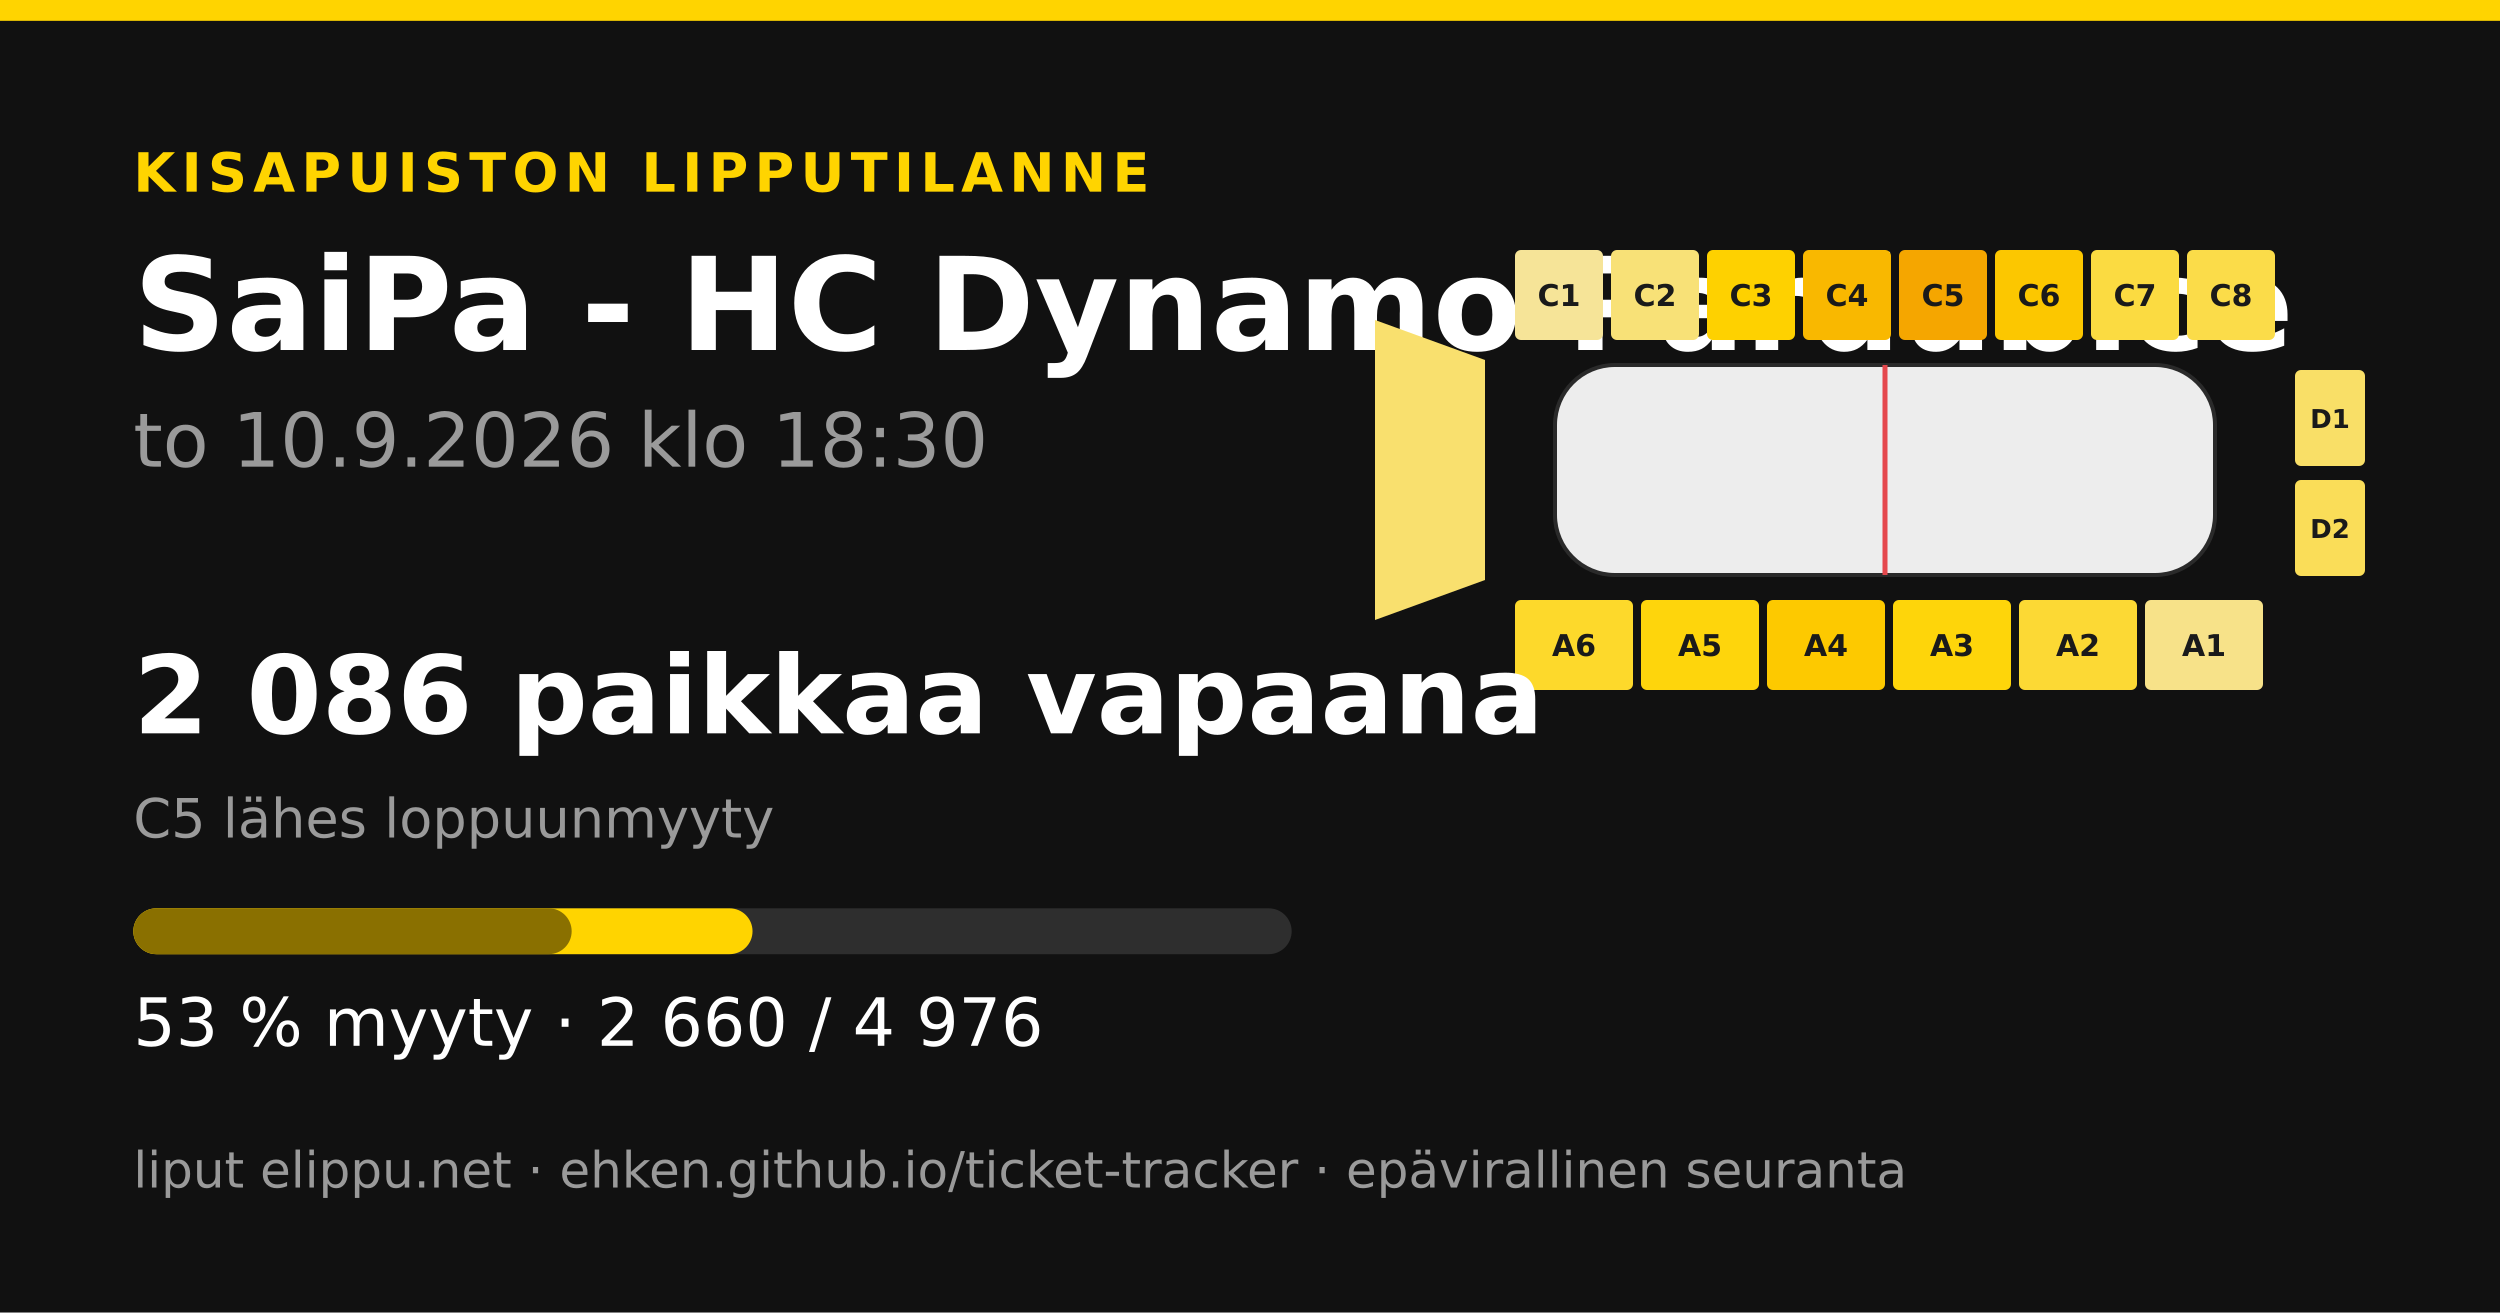
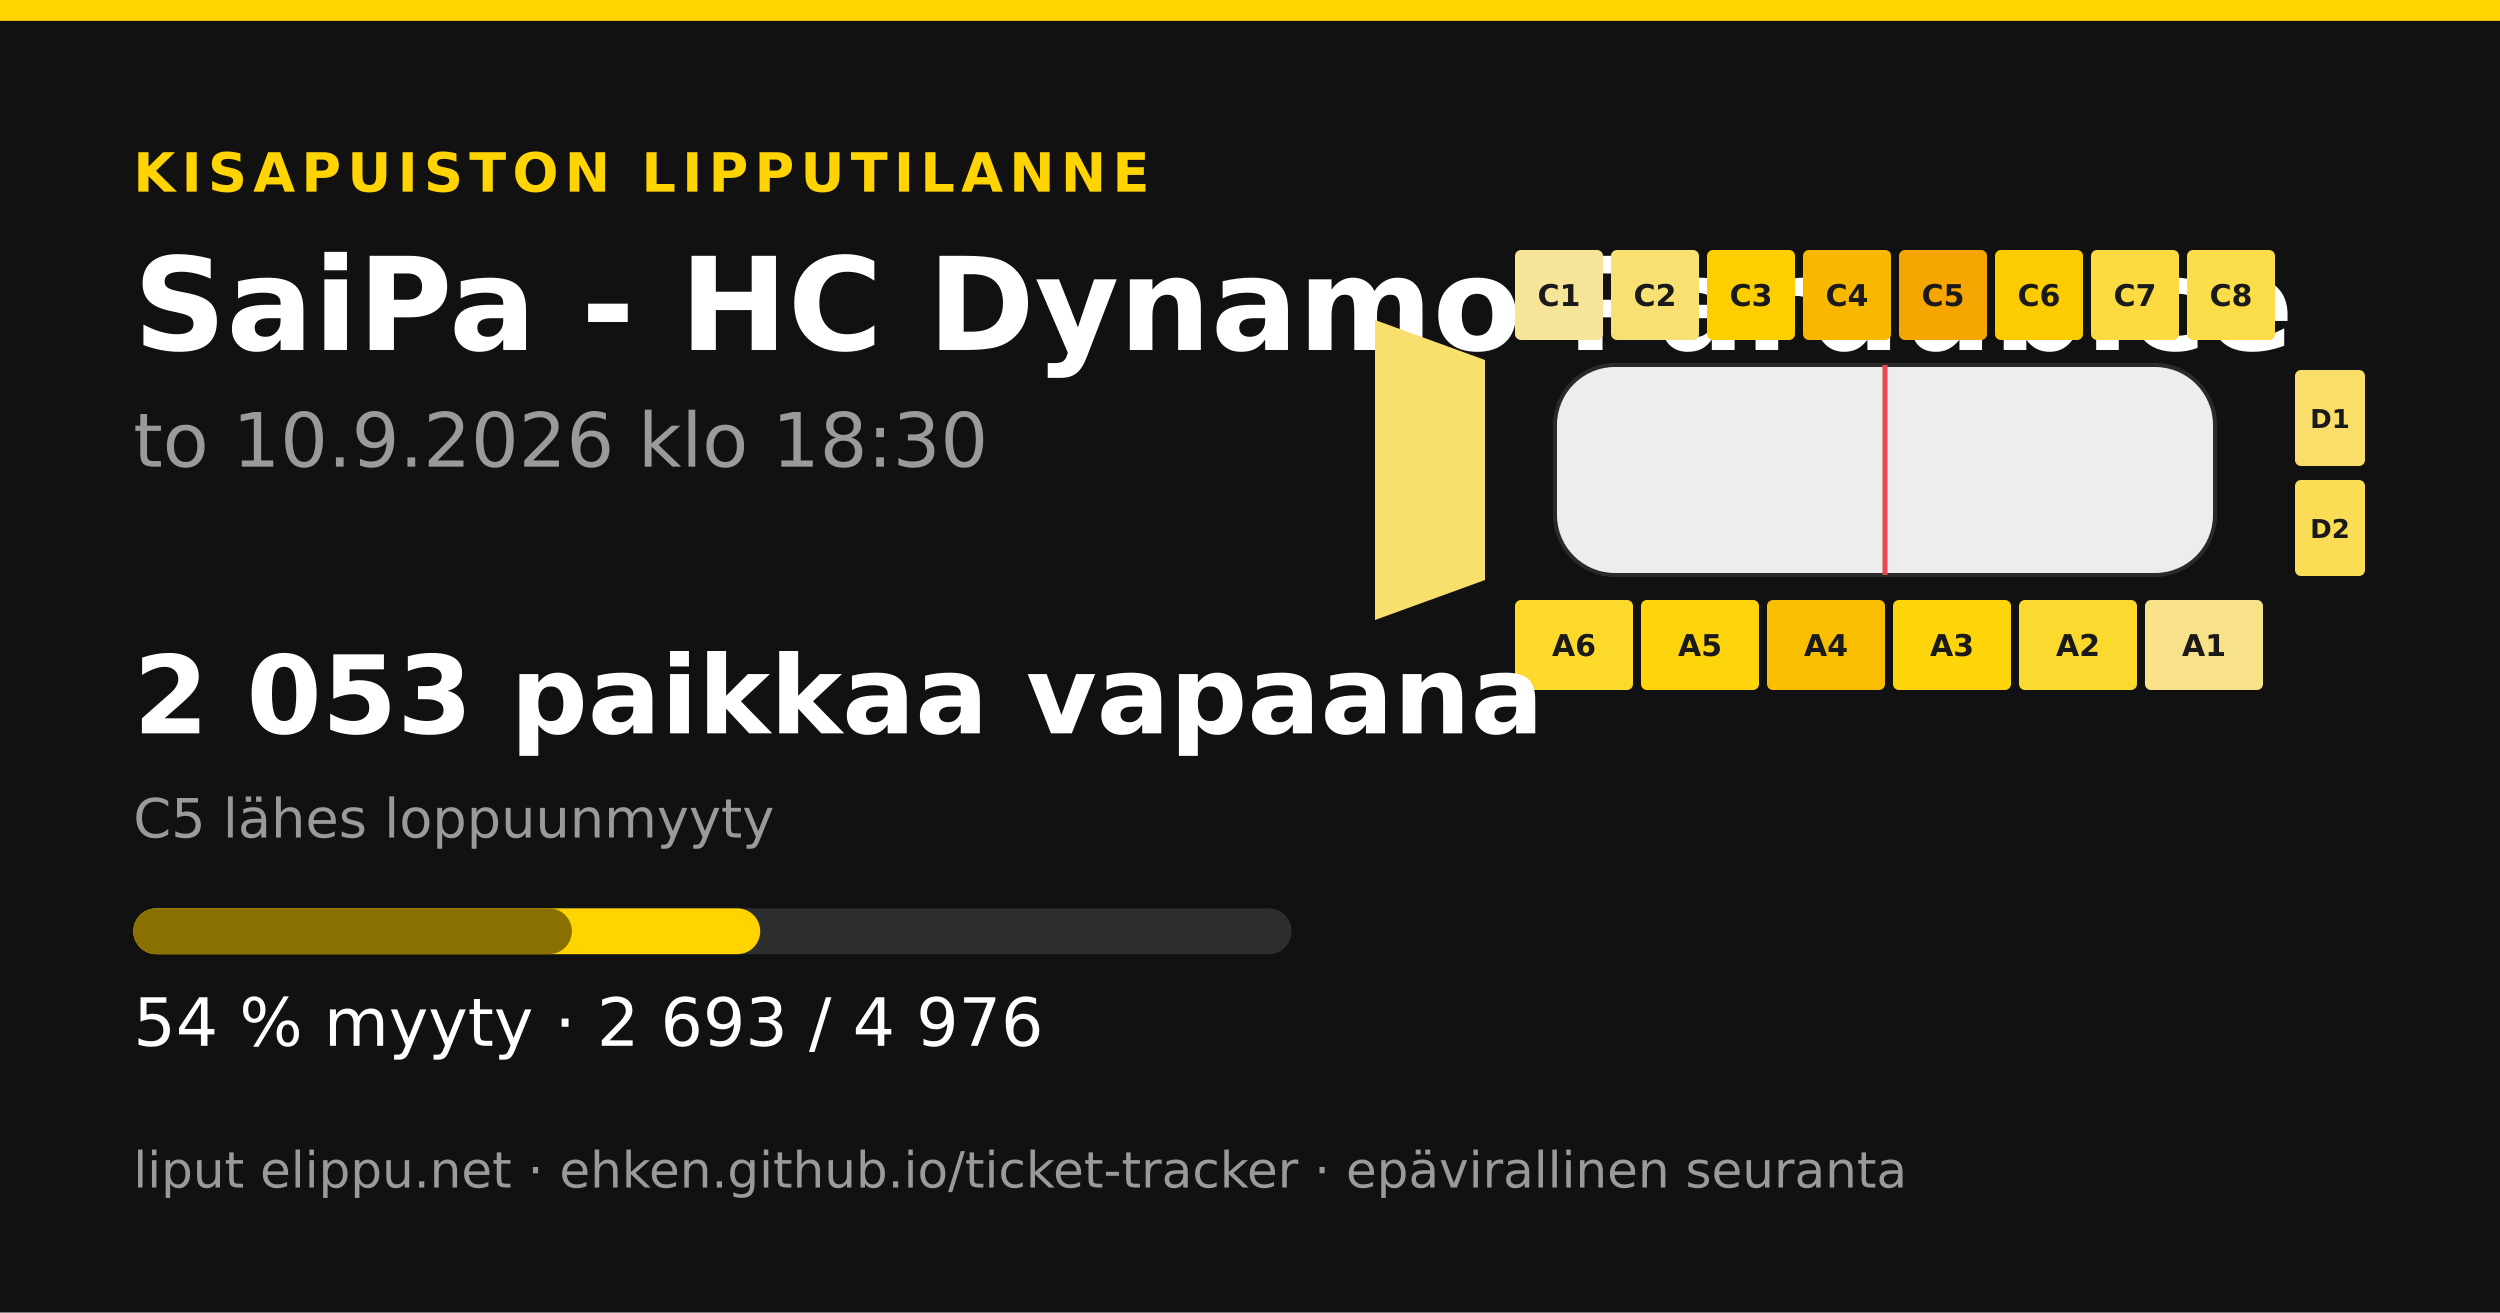
<svg xmlns="http://www.w3.org/2000/svg" width="1200" height="630" viewBox="0 0 1200 630">
  <rect width="1200" height="630" fill="#111111" />
  <rect x="0" y="0" width="1200" height="10" fill="#ffd400" />
  <text x="64" y="92" font-family="&quot;DejaVu Sans&quot;, &quot;Helvetica Neue&quot;, Helvetica, Arial, sans-serif" font-size="26" font-weight="700" fill="#ffd400" text-anchor="start" letter-spacing="3">KISAPUISTON LIPPUTILANNE</text>
  <text x="64" y="168" font-family="&quot;DejaVu Sans&quot;, &quot;Helvetica Neue&quot;, Helvetica, Arial, sans-serif" font-size="62" font-weight="700" fill="#ffffff" text-anchor="start" letter-spacing="0">SaiPa - HC Dynamo Pardubice</text>
  <text x="64" y="224" font-family="&quot;DejaVu Sans&quot;, &quot;Helvetica Neue&quot;, Helvetica, Arial, sans-serif" font-size="36" font-weight="400" fill="#9a9a9a" text-anchor="start" letter-spacing="0">to 10.9.2026 klo 18:30</text>
-   <polygon points="660,153.6 712.8,172.8 712.8,278.4 660,297.6" fill="#f9e06e" />
+   <polygon points="660,153.6 712.8,172.8 712.8,278.4 660,297.6" fill="#f9df6c" />
  <rect x="727.2" y="120" width="42.24" height="43.2" rx="2.88" fill="#f6e498" />
  <text x="748.32" y="146.88" font-family="&quot;DejaVu Sans&quot;, &quot;Helvetica Neue&quot;, Helvetica, Arial, sans-serif" font-size="14.4" font-weight="700" fill="#1a1a1a" text-anchor="middle" letter-spacing="0">C1</text>
-   <rect x="773.28" y="120" width="42.24" height="43.2" rx="2.88" fill="#f8e177" />
+   <rect x="773.28" y="120" width="42.24" height="43.2" rx="2.88" fill="#f8e073" />
  <text x="794.4" y="146.88" font-family="&quot;DejaVu Sans&quot;, &quot;Helvetica Neue&quot;, Helvetica, Arial, sans-serif" font-size="14.4" font-weight="700" fill="#1a1a1a" text-anchor="middle" letter-spacing="0">C2</text>
-   <rect x="819.36" y="120" width="42.24" height="43.2" rx="2.88" fill="#fed100" />
+   <rect x="819.36" y="120" width="42.24" height="43.2" rx="2.88" fill="#fecf00" />
  <text x="840.48" y="146.88" font-family="&quot;DejaVu Sans&quot;, &quot;Helvetica Neue&quot;, Helvetica, Arial, sans-serif" font-size="14.4" font-weight="700" fill="#1a1a1a" text-anchor="middle" letter-spacing="0">C3</text>
  <rect x="865.44" y="120" width="42.24" height="43.2" rx="2.88" fill="#f9b800" />
  <text x="886.56" y="146.88" font-family="&quot;DejaVu Sans&quot;, &quot;Helvetica Neue&quot;, Helvetica, Arial, sans-serif" font-size="14.4" font-weight="700" fill="#1a1a1a" text-anchor="middle" letter-spacing="0">C4</text>
  <rect x="911.52" y="120" width="42.24" height="43.2" rx="2.88" fill="#f5a600" />
  <text x="932.64" y="146.88" font-family="&quot;DejaVu Sans&quot;, &quot;Helvetica Neue&quot;, Helvetica, Arial, sans-serif" font-size="14.4" font-weight="700" fill="#1a1a1a" text-anchor="middle" letter-spacing="0">C5</text>
-   <rect x="957.6" y="120" width="42.24" height="43.2" rx="2.88" fill="#fcc700" />
+   <rect x="957.6" y="120" width="42.24" height="43.2" rx="2.88" fill="#fdcc00" />
  <text x="978.72" y="146.88" font-family="&quot;DejaVu Sans&quot;, &quot;Helvetica Neue&quot;, Helvetica, Arial, sans-serif" font-size="14.4" font-weight="700" fill="#1a1a1a" text-anchor="middle" letter-spacing="0">C6</text>
  <rect x="1003.68" y="120" width="42.24" height="43.2" rx="2.88" fill="#fbdb41" />
  <text x="1024.8" y="146.88" font-family="&quot;DejaVu Sans&quot;, &quot;Helvetica Neue&quot;, Helvetica, Arial, sans-serif" font-size="14.4" font-weight="700" fill="#1a1a1a" text-anchor="middle" letter-spacing="0">C7</text>
  <rect x="1049.76" y="120" width="42.24" height="43.2" rx="2.88" fill="#fbdc49" />
  <text x="1070.88" y="146.88" font-family="&quot;DejaVu Sans&quot;, &quot;Helvetica Neue&quot;, Helvetica, Arial, sans-serif" font-size="14.4" font-weight="700" fill="#1a1a1a" text-anchor="middle" letter-spacing="0">C8</text>
  <rect x="727.2" y="288" width="56.64" height="43.2" rx="2.88" fill="#fdd92b" />
  <text x="755.52" y="314.88" font-family="&quot;DejaVu Sans&quot;, &quot;Helvetica Neue&quot;, Helvetica, Arial, sans-serif" font-size="14.4" font-weight="700" fill="#1a1a1a" text-anchor="middle" letter-spacing="0">A6</text>
  <rect x="787.68" y="288" width="56.64" height="43.2" rx="2.88" fill="#fed50c" />
  <text x="816" y="314.88" font-family="&quot;DejaVu Sans&quot;, &quot;Helvetica Neue&quot;, Helvetica, Arial, sans-serif" font-size="14.4" font-weight="700" fill="#1a1a1a" text-anchor="middle" letter-spacing="0">A5</text>
-   <rect x="848.16" y="288" width="56.64" height="43.2" rx="2.88" fill="#fdc900" />
+   <rect x="848.16" y="288" width="56.64" height="43.2" rx="2.88" fill="#fabe00" />
  <text x="876.48" y="314.88" font-family="&quot;DejaVu Sans&quot;, &quot;Helvetica Neue&quot;, Helvetica, Arial, sans-serif" font-size="14.4" font-weight="700" fill="#1a1a1a" text-anchor="middle" letter-spacing="0">A4</text>
  <rect x="908.64" y="288" width="56.64" height="43.2" rx="2.88" fill="#fed50a" />
  <text x="936.96" y="314.88" font-family="&quot;DejaVu Sans&quot;, &quot;Helvetica Neue&quot;, Helvetica, Arial, sans-serif" font-size="14.4" font-weight="700" fill="#1a1a1a" text-anchor="middle" letter-spacing="0">A3</text>
-   <rect x="969.12" y="288" width="56.64" height="43.2" rx="2.88" fill="#fcd934" />
+   <rect x="969.12" y="288" width="56.64" height="43.2" rx="2.88" fill="#fcd92e" />
  <text x="997.44" y="314.88" font-family="&quot;DejaVu Sans&quot;, &quot;Helvetica Neue&quot;, Helvetica, Arial, sans-serif" font-size="14.4" font-weight="700" fill="#1a1a1a" text-anchor="middle" letter-spacing="0">A2</text>
  <rect x="1029.6" y="288" width="56.64" height="43.2" rx="2.88" fill="#f7e289" />
  <text x="1057.92" y="314.88" font-family="&quot;DejaVu Sans&quot;, &quot;Helvetica Neue&quot;, Helvetica, Arial, sans-serif" font-size="14.4" font-weight="700" fill="#1a1a1a" text-anchor="middle" letter-spacing="0">A1</text>
-   <rect x="1101.6" y="177.6" width="33.6" height="46.08" rx="2.88" fill="#f9df67" />
+   <rect x="1101.6" y="177.6" width="33.6" height="46.08" rx="2.88" fill="#f9df69" />
  <text x="1118.4" y="205.44" font-family="&quot;DejaVu Sans&quot;, &quot;Helvetica Neue&quot;, Helvetica, Arial, sans-serif" font-size="12.48" font-weight="700" fill="#1a1a1a" text-anchor="middle" letter-spacing="0">D1</text>
-   <rect x="1101.6" y="230.4" width="33.6" height="46.08" rx="2.88" fill="#fadd58" />
+   <rect x="1101.6" y="230.4" width="33.6" height="46.08" rx="2.88" fill="#fadd54" />
  <text x="1118.4" y="258.24" font-family="&quot;DejaVu Sans&quot;, &quot;Helvetica Neue&quot;, Helvetica, Arial, sans-serif" font-size="12.48" font-weight="700" fill="#1a1a1a" text-anchor="middle" letter-spacing="0">D2</text>
  <rect x="746.4" y="175.2 " width="316.8" height="100.8" rx="28.8" fill="#ededed" stroke="#2a2a2a" stroke-width="1.92" />
  <line x1="904.8" y1="175.2" x2="904.8" y2="276" stroke="#e5484d" stroke-width="2.4" />
-   <text x="64" y="352" font-family="&quot;DejaVu Sans&quot;, &quot;Helvetica Neue&quot;, Helvetica, Arial, sans-serif" font-size="52" font-weight="700" fill="#ffffff" text-anchor="start" letter-spacing="0">2 086 paikkaa vapaana</text>
+   <text x="64" y="352" font-family="&quot;DejaVu Sans&quot;, &quot;Helvetica Neue&quot;, Helvetica, Arial, sans-serif" font-size="52" font-weight="700" fill="#ffffff" text-anchor="start" letter-spacing="0">2 053 paikkaa vapaana</text>
  <text x="64" y="402" font-family="&quot;DejaVu Sans&quot;, &quot;Helvetica Neue&quot;, Helvetica, Arial, sans-serif" font-size="26" font-weight="400" fill="#9a9a9a" text-anchor="start" letter-spacing="0">C5 lähes loppuunmyyty</text>
  <rect x="64" y="436" width="556" height="22" rx="11" fill="#2e2e2e" />
-   <rect x="64" y="436" width="297.219" height="22" rx="11" fill="#ffd400" />
-   <rect x="64" y="436" width="210.4" height="22" rx="11" fill="#8a7000" />
-   <text x="64" y="502" font-family="&quot;DejaVu Sans&quot;, &quot;Helvetica Neue&quot;, Helvetica, Arial, sans-serif" font-size="32" font-weight="400" fill="#ffffff" text-anchor="start" letter-spacing="0">53 % myyty · 2 660 / 4 976</text>
+   <rect x="64" y="436" width="300.906" height="22" rx="11" fill="#ffd400" />
+   <rect x="64" y="436" width="210.511" height="22" rx="11" fill="#8a7000" />
+   <text x="64" y="502" font-family="&quot;DejaVu Sans&quot;, &quot;Helvetica Neue&quot;, Helvetica, Arial, sans-serif" font-size="32" font-weight="400" fill="#ffffff" text-anchor="start" letter-spacing="0">54 % myyty · 2 693 / 4 976</text>
  <text x="64" y="570" font-family="&quot;DejaVu Sans&quot;, &quot;Helvetica Neue&quot;, Helvetica, Arial, sans-serif" font-size="24" font-weight="400" fill="#9a9a9a" text-anchor="start" letter-spacing="0">liput elippu.net · ehken.github.io/ticket-tracker · epävirallinen seuranta</text>
</svg>
